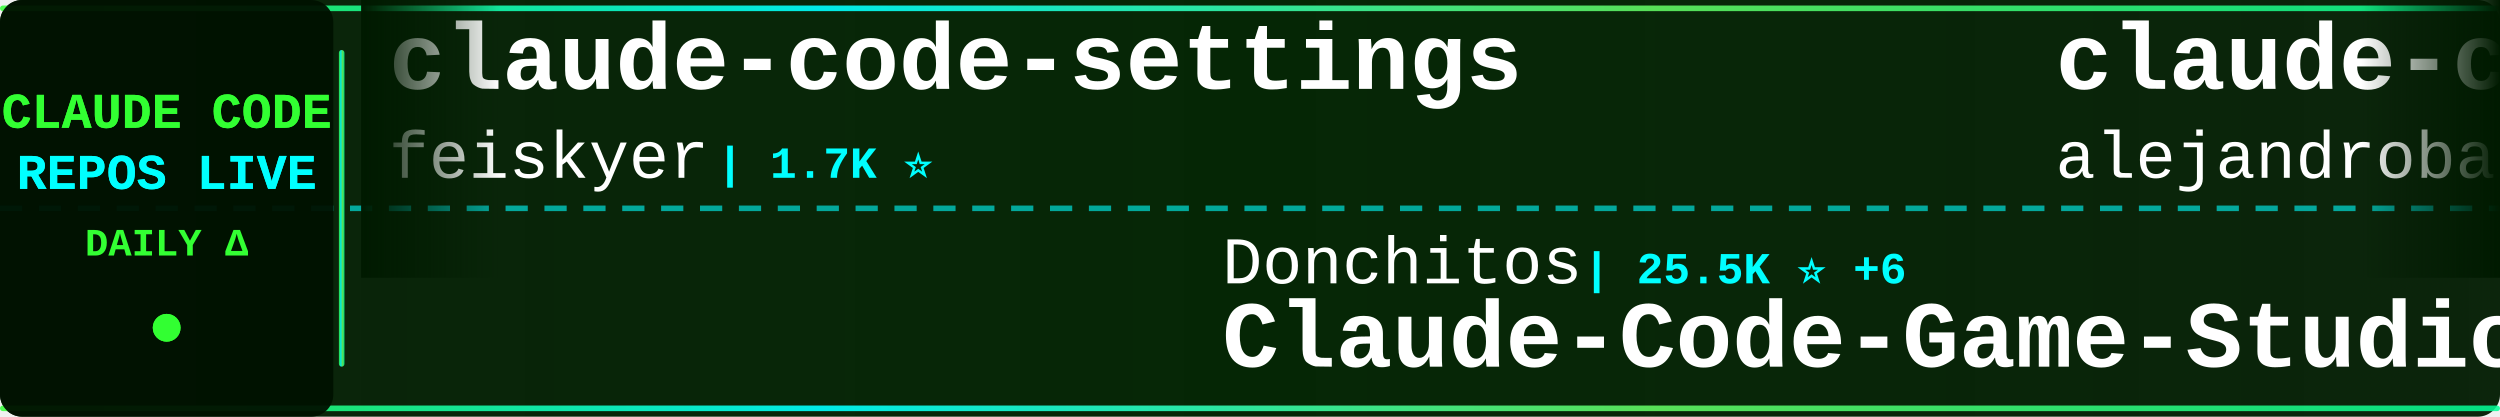
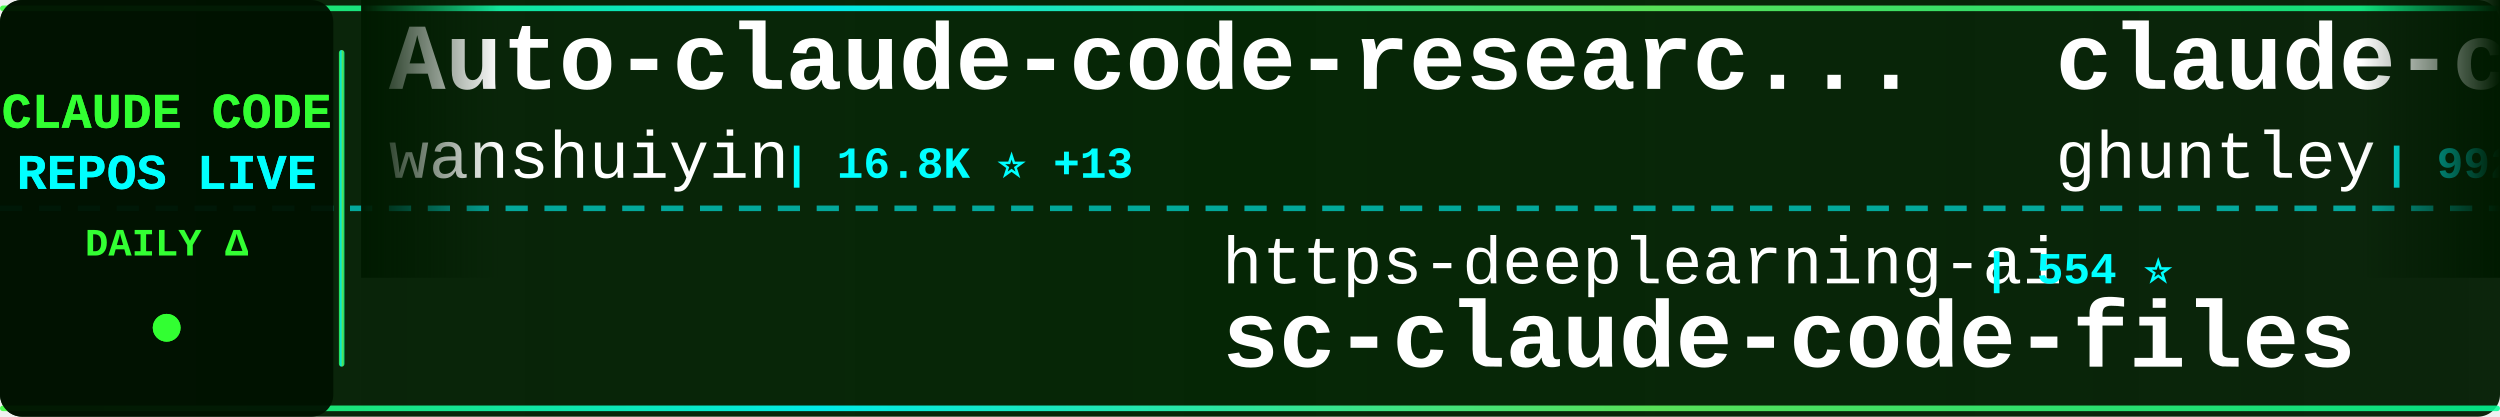
<svg xmlns="http://www.w3.org/2000/svg" width="900" height="150">
  <defs>
    <linearGradient id="tickerBg" x1="0%" y1="0%" x2="100%" y2="0%">
      <stop offset="0%" style="stop-color:#001a00;stop-opacity:0.95" />
      <stop offset="50%" style="stop-color:#002200;stop-opacity:0.98" />
      <stop offset="100%" style="stop-color:#001a00;stop-opacity:0.95" />
    </linearGradient>
    <linearGradient id="borderGrad" x1="0%" y1="0%" x2="100%" y2="0%">
      <stop offset="0%" style="stop-color:#33ff33;stop-opacity:0.85">
        <animate attributeName="stop-opacity" values="0.85;1;0.85" dur="2s" repeatCount="indefinite" />
      </stop>
      <stop offset="33%" style="stop-color:#00ffff;stop-opacity:0.9">
        <animate attributeName="stop-opacity" values="0.9;1;0.9" dur="2.2s" repeatCount="indefinite" />
      </stop>
      <stop offset="66%" style="stop-color:#66ff66;stop-opacity:0.85">
        <animate attributeName="stop-opacity" values="0.85;1;0.85" dur="1.8s" repeatCount="indefinite" />
      </stop>
      <stop offset="100%" style="stop-color:#00ff99;stop-opacity:0.85">
        <animate attributeName="stop-opacity" values="0.85;1;0.85" dur="2s" repeatCount="indefinite" />
      </stop>
    </linearGradient>
    <filter id="textGlow">
      <feGaussianBlur stdDeviation="0.1" result="coloredBlur" />
      <feMerge>
        <feMergeNode in="coloredBlur" />
        <feMergeNode in="SourceGraphic" />
      </feMerge>
    </filter>
    <filter id="metricGlow">
      <feGaussianBlur stdDeviation="0.2" result="coloredBlur" />
      <feMerge>
        <feMergeNode in="coloredBlur" />
        <feMergeNode in="SourceGraphic" />
      </feMerge>
    </filter>
    <linearGradient id="leftFade" x1="0%" y1="0%" x2="100%" y2="0%">
      <stop offset="0%" style="stop-color:#001a00;stop-opacity:1" />
      <stop offset="100%" style="stop-color:#001a00;stop-opacity:0" />
    </linearGradient>
    <linearGradient id="rightFade" x1="0%" y1="0%" x2="100%" y2="0%">
      <stop offset="0%" style="stop-color:#001a00;stop-opacity:0" />
      <stop offset="100%" style="stop-color:#001a00;stop-opacity:1" />
    </linearGradient>
  </defs>
  <rect width="900" height="150" fill="url(#tickerBg)" rx="8" />
  <rect x="0" y="2" width="900" height="2" fill="url(#borderGrad)" rx="1" />
  <rect x="0" y="146" width="900" height="2" fill="url(#borderGrad)" rx="1" />
  <line x1="0" y1="75" x2="900" y2="75" stroke="#00ffff" stroke-width="2" stroke-dasharray="8 6" opacity="0.6" />
  <rect x="0" y="0" width="120" height="150" fill="#001100" opacity="0.95" rx="8" />
  <text x="60" y="46" font-family="'Courier New', monospace" font-size="18" font-weight="bold" fill="#33ff33" text-anchor="middle" filter="url(#textGlow)">
    CLAUDE CODE
  </text>
  <text x="60" y="68" font-family="'Courier New', monospace" font-size="18" font-weight="bold" fill="#00ffff" text-anchor="middle" filter="url(#textGlow)">
    REPOS LIVE
  </text>
  <text x="60" y="92" font-family="'Courier New', monospace" font-size="14" font-weight="bold" fill="#33ff33" text-anchor="middle">
    DAILY Δ
  </text>
  <circle cx="60" cy="118" r="5" fill="#33ff33" filter="url(#metricGlow)">
    <animate attributeName="r" values="4;6;4" dur="1.5s" repeatCount="indefinite" />
    <animate attributeName="opacity" values="0.6;1;0.6" dur="1.5s" repeatCount="indefinite" />
  </circle>
  <rect x="122" y="18" width="2" height="114" fill="url(#borderGrad)" rx="1" />
  <clipPath id="tickerClip">
    <rect x="130" y="0" width="770" height="150" />
  </clipPath>
  <g clip-path="url(#tickerClip)">
    <g id="tickerItems">
      <animateTransform attributeName="transform" attributeType="XML" type="translate" from="0 0" to="-3000 0" dur="54s" repeatCount="indefinite" />
      <g transform="translate(0, 0)">
-         <text x="140" y="32" font-family="'Courier New', monospace" font-size="34" font-weight="bold" fill="#ffffff">claude-code-settings</text>
-         <text x="140" y="64" font-family="'Courier New', monospace" font-size="24" font-weight="normal" fill="#ffffff" opacity="1.0">feiskyer</text>
-         <text x="258" y="64" font-family="'Courier New', monospace" font-size="16" font-weight="bold" fill="#00ffff"> | 1.7K ⭐</text>
+         <text x="140" y="32" font-family="'Courier New', monospace" font-size="34" font-weight="bold" fill="#ffffff">Auto-claude-code-researc...</text>
+         <text x="140" y="64" font-family="'Courier New', monospace" font-size="24" font-weight="normal" fill="#ffffff" opacity="1.0">wanshuiyin</text>
+         <text x="282" y="64" font-family="'Courier New', monospace" font-size="16" font-weight="bold" fill="#00ffff"> | 16.8K ⭐ +13</text>
      </g>
      <g transform="translate(300, 0)">
-         <text x="140" y="102" font-family="'Courier New', monospace" font-size="24" font-weight="normal" fill="#ffffff" opacity="1.0">Donchitos</text>
-         <text x="270" y="102" font-family="'Courier New', monospace" font-size="16" font-weight="bold" fill="#00ffff"> | 25.5K ⭐ +6</text>
-         <text x="140" y="132" font-family="'Courier New', monospace" font-size="34" font-weight="bold" fill="#ffffff">Claude-Code-Game-Studios</text>
+         <text x="140" y="102" font-family="'Courier New', monospace" font-size="24" font-weight="normal" fill="#ffffff" opacity="1.0">https-deeplearning-ai</text>
+         <text x="414" y="102" font-family="'Courier New', monospace" font-size="16" font-weight="bold" fill="#00ffff"> | 554 ⭐</text>
+         <text x="140" y="132" font-family="'Courier New', monospace" font-size="34" font-weight="bold" fill="#ffffff">sc-claude-code-files</text>
      </g>
      <g transform="translate(600, 0)">
-         <text x="140" y="32" font-family="'Courier New', monospace" font-size="34" font-weight="bold" fill="#ffffff">claude-code-from-source</text>
-         <text x="140" y="64" font-family="'Courier New', monospace" font-size="24" font-weight="normal" fill="#ffffff" opacity="1.0">alejandrobalderas</text>
-         <text x="366" y="64" font-family="'Courier New', monospace" font-size="16" font-weight="bold" fill="#00ffff"> | 3.0K ⭐</text>
+         <text x="140" y="32" font-family="'Courier New', monospace" font-size="34" font-weight="bold" fill="#ffffff">claude-code-source-code-...</text>
+         <text x="140" y="64" font-family="'Courier New', monospace" font-size="24" font-weight="normal" fill="#ffffff" opacity="1.0">ghuntley</text>
+         <text x="258" y="64" font-family="'Courier New', monospace" font-size="16" font-weight="bold" fill="#00ffff"> | 992 ⭐ +1</text>
      </g>
      <g transform="translate(900, 0)">
-         <text x="140" y="102" font-family="'Courier New', monospace" font-size="24" font-weight="normal" fill="#ffffff" opacity="1.0">pengchengneo</text>
-         <text x="306" y="102" font-family="'Courier New', monospace" font-size="16" font-weight="bold" fill="#00ffff"> | 1.8K ⭐</text>
+         <text x="140" y="102" font-family="'Courier New', monospace" font-size="24" font-weight="normal" fill="#ffffff" opacity="1.0">anthropics</text>
+         <text x="282" y="102" font-family="'Courier New', monospace" font-size="16" font-weight="bold" fill="#00ffff"> | 6.3K ⭐ +2</text>
+         <text x="140" y="132" font-family="'Courier New', monospace" font-size="34" font-weight="bold" fill="#ffffff">claude-code-security-rev...</text>
+       </g>
+       <g transform="translate(1200, 0)">
+         <text x="140" y="32" font-family="'Courier New', monospace" font-size="34" font-weight="bold" fill="#ffffff">Claude-Code</text>
+         <text x="140" y="64" font-family="'Courier New', monospace" font-size="24" font-weight="normal" fill="#ffffff" opacity="1.0">pengchengneo</text>
+         <text x="306" y="64" font-family="'Courier New', monospace" font-size="16" font-weight="bold" fill="#00ffff"> | 1.8K ⭐</text>
+       </g>
+       <g transform="translate(1500, 0)">
+         <text x="140" y="102" font-family="'Courier New', monospace" font-size="24" font-weight="normal" fill="#ffffff" opacity="1.0">jqueryscript</text>
+         <text x="306" y="102" font-family="'Courier New', monospace" font-size="16" font-weight="bold" fill="#00ffff"> | 519 ⭐ +1</text>
+         <text x="140" y="132" font-family="'Courier New', monospace" font-size="34" font-weight="bold" fill="#ffffff">awesome-claude-code</text>
+       </g>
+       <g transform="translate(1800, 0)">
+         <text x="140" y="32" font-family="'Courier New', monospace" font-size="34" font-weight="bold" fill="#ffffff">Claude-Code-Game-Studios</text>
+         <text x="140" y="64" font-family="'Courier New', monospace" font-size="24" font-weight="normal" fill="#ffffff" opacity="1.0">Donchitos</text>
+         <text x="270" y="64" font-family="'Courier New', monospace" font-size="16" font-weight="bold" fill="#00ffff"> | 25.5K ⭐ +14</text>
+       </g>
+       <g transform="translate(2100, 0)">
+         <text x="140" y="102" font-family="'Courier New', monospace" font-size="24" font-weight="normal" fill="#ffffff" opacity="1.0">OrcaWhisper</text>
+         <text x="294" y="102" font-family="'Courier New', monospace" font-size="16" font-weight="bold" fill="#00ffff"> | 102 ⭐</text>
        <text x="140" y="132" font-family="'Courier New', monospace" font-size="34" font-weight="bold" fill="#ffffff">Claude-Code</text>
      </g>
-       <g transform="translate(1200, 0)">
-         <text x="140" y="32" font-family="'Courier New', monospace" font-size="34" font-weight="bold" fill="#ffffff">claude-code-hooks-master...</text>
-         <text x="140" y="64" font-family="'Courier New', monospace" font-size="24" font-weight="normal" fill="#ffffff" opacity="1.0">disler</text>
-         <text x="234" y="64" font-family="'Courier New', monospace" font-size="16" font-weight="bold" fill="#00ffff"> | 3.9K ⭐ +1</text>
-       </g>
-       <g transform="translate(1500, 0)">
-         <text x="140" y="102" font-family="'Courier New', monospace" font-size="24" font-weight="normal" fill="#ffffff" opacity="1.0">sugyan</text>
-         <text x="234" y="102" font-family="'Courier New', monospace" font-size="16" font-weight="bold" fill="#00ffff"> | 1.1K ⭐</text>
-         <text x="140" y="132" font-family="'Courier New', monospace" font-size="34" font-weight="bold" fill="#ffffff">claude-code-webui</text>
-       </g>
-       <g transform="translate(1800, 0)">
-         <text x="140" y="32" font-family="'Courier New', monospace" font-size="34" font-weight="bold" fill="#ffffff">claude-code-analysis</text>
-         <text x="140" y="64" font-family="'Courier New', monospace" font-size="24" font-weight="normal" fill="#ffffff" opacity="1.0">liuup</text>
-         <text x="222" y="64" font-family="'Courier New', monospace" font-size="16" font-weight="bold" fill="#00ffff"> | 4.0K ⭐ +1</text>
-       </g>
-       <g transform="translate(2100, 0)">
-         <text x="140" y="102" font-family="'Courier New', monospace" font-size="24" font-weight="normal" fill="#ffffff" opacity="1.0">digitalsamba</text>
-         <text x="306" y="102" font-family="'Courier New', monospace" font-size="16" font-weight="bold" fill="#00ffff"> | 2.1K ⭐ +2</text>
-         <text x="140" y="132" font-family="'Courier New', monospace" font-size="34" font-weight="bold" fill="#ffffff">claude-code-video-toolki...</text>
-       </g>
      <g transform="translate(2400, 0)">
-         <text x="140" y="32" font-family="'Courier New', monospace" font-size="34" font-weight="bold" fill="#ffffff">claude-code-harness</text>
-         <text x="140" y="64" font-family="'Courier New', monospace" font-size="24" font-weight="normal" fill="#ffffff" opacity="1.0">Chachamaru127</text>
-         <text x="318" y="64" font-family="'Courier New', monospace" font-size="16" font-weight="bold" fill="#00ffff"> | 3.1K ⭐</text>
+         <text x="140" y="32" font-family="'Courier New', monospace" font-size="34" font-weight="bold" fill="#ffffff">claude-code-guide</text>
+         <text x="140" y="64" font-family="'Courier New', monospace" font-size="24" font-weight="normal" fill="#ffffff" opacity="1.0">Cranot</text>
+         <text x="234" y="64" font-family="'Courier New', monospace" font-size="16" font-weight="bold" fill="#00ffff"> | 2.9K ⭐</text>
      </g>
      <g transform="translate(2700, 0)">
-         <text x="140" y="102" font-family="'Courier New', monospace" font-size="24" font-weight="normal" fill="#ffffff" opacity="1.0">shanraisshan</text>
-         <text x="306" y="102" font-family="'Courier New', monospace" font-size="16" font-weight="bold" fill="#00ffff"> | 66.6K ⭐ +57</text>
-         <text x="140" y="132" font-family="'Courier New', monospace" font-size="34" font-weight="bold" fill="#ffffff">claude-code-best-practic...</text>
+         <text x="140" y="102" font-family="'Courier New', monospace" font-size="24" font-weight="normal" fill="#ffffff" opacity="1.0">Yeachan-Heo</text>
+         <text x="294" y="102" font-family="'Courier New', monospace" font-size="16" font-weight="bold" fill="#00ffff"> | 39.4K ⭐ +11</text>
+         <text x="140" y="132" font-family="'Courier New', monospace" font-size="34" font-weight="bold" fill="#ffffff">oh-my-claudecode</text>
      </g>
      <g transform="translate(3000, 0)">
-         <text x="140" y="32" font-family="'Courier New', monospace" font-size="34" font-weight="bold" fill="#ffffff">claude-code-settings</text>
-         <text x="140" y="64" font-family="'Courier New', monospace" font-size="24" font-weight="normal" fill="#ffffff" opacity="1.0">feiskyer</text>
-         <text x="258" y="64" font-family="'Courier New', monospace" font-size="16" font-weight="bold" fill="#00ffff"> | 1.7K ⭐</text>
+         <text x="140" y="32" font-family="'Courier New', monospace" font-size="34" font-weight="bold" fill="#ffffff">Auto-claude-code-researc...</text>
+         <text x="140" y="64" font-family="'Courier New', monospace" font-size="24" font-weight="normal" fill="#ffffff" opacity="1.0">wanshuiyin</text>
+         <text x="282" y="64" font-family="'Courier New', monospace" font-size="16" font-weight="bold" fill="#00ffff"> | 16.8K ⭐ +13</text>
      </g>
      <g transform="translate(3300, 0)">
-         <text x="140" y="102" font-family="'Courier New', monospace" font-size="24" font-weight="normal" fill="#ffffff" opacity="1.0">Donchitos</text>
-         <text x="270" y="102" font-family="'Courier New', monospace" font-size="16" font-weight="bold" fill="#00ffff"> | 25.5K ⭐ +6</text>
-         <text x="140" y="132" font-family="'Courier New', monospace" font-size="34" font-weight="bold" fill="#ffffff">Claude-Code-Game-Studios</text>
+         <text x="140" y="102" font-family="'Courier New', monospace" font-size="24" font-weight="normal" fill="#ffffff" opacity="1.0">https-deeplearning-ai</text>
+         <text x="414" y="102" font-family="'Courier New', monospace" font-size="16" font-weight="bold" fill="#00ffff"> | 554 ⭐</text>
+         <text x="140" y="132" font-family="'Courier New', monospace" font-size="34" font-weight="bold" fill="#ffffff">sc-claude-code-files</text>
      </g>
      <g transform="translate(3600, 0)">
-         <text x="140" y="32" font-family="'Courier New', monospace" font-size="34" font-weight="bold" fill="#ffffff">claude-code-from-source</text>
-         <text x="140" y="64" font-family="'Courier New', monospace" font-size="24" font-weight="normal" fill="#ffffff" opacity="1.0">alejandrobalderas</text>
-         <text x="366" y="64" font-family="'Courier New', monospace" font-size="16" font-weight="bold" fill="#00ffff"> | 3.0K ⭐</text>
+         <text x="140" y="32" font-family="'Courier New', monospace" font-size="34" font-weight="bold" fill="#ffffff">claude-code-source-code-...</text>
+         <text x="140" y="64" font-family="'Courier New', monospace" font-size="24" font-weight="normal" fill="#ffffff" opacity="1.0">ghuntley</text>
+         <text x="258" y="64" font-family="'Courier New', monospace" font-size="16" font-weight="bold" fill="#00ffff"> | 992 ⭐ +1</text>
      </g>
      <g transform="translate(3900, 0)">
-         <text x="140" y="102" font-family="'Courier New', monospace" font-size="24" font-weight="normal" fill="#ffffff" opacity="1.0">pengchengneo</text>
-         <text x="306" y="102" font-family="'Courier New', monospace" font-size="16" font-weight="bold" fill="#00ffff"> | 1.8K ⭐</text>
-         <text x="140" y="132" font-family="'Courier New', monospace" font-size="34" font-weight="bold" fill="#ffffff">Claude-Code</text>
+         <text x="140" y="102" font-family="'Courier New', monospace" font-size="24" font-weight="normal" fill="#ffffff" opacity="1.0">anthropics</text>
+         <text x="282" y="102" font-family="'Courier New', monospace" font-size="16" font-weight="bold" fill="#00ffff"> | 6.3K ⭐ +2</text>
+         <text x="140" y="132" font-family="'Courier New', monospace" font-size="34" font-weight="bold" fill="#ffffff">claude-code-security-rev...</text>
      </g>
    </g>
  </g>
  <rect x="130" y="0" width="50" height="100" fill="url(#leftFade)" />
  <rect x="850" y="0" width="50" height="100" fill="url(#rightFade)" />
</svg>
